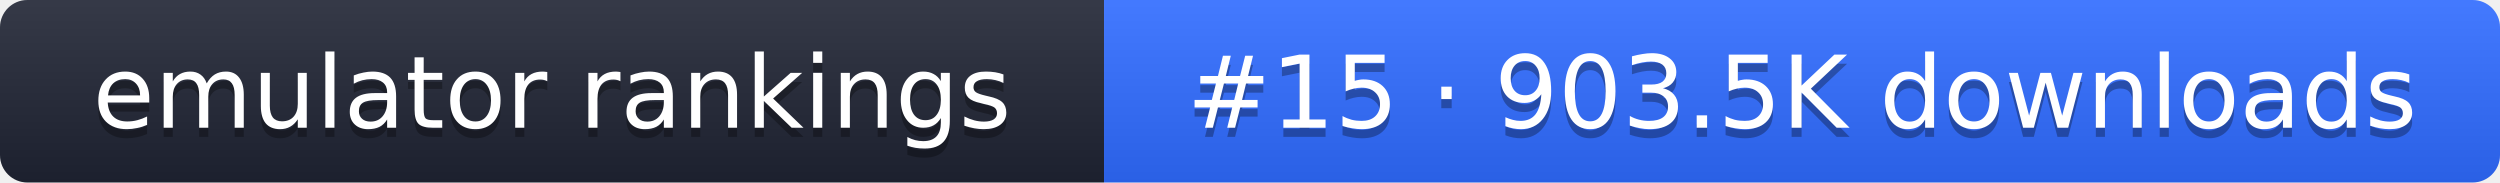
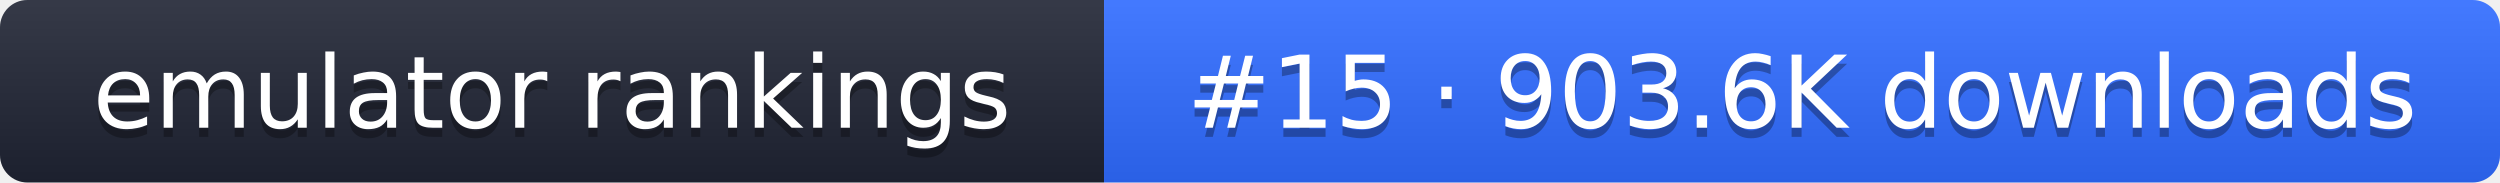
- <svg xmlns="http://www.w3.org/2000/svg" width="274" height="20" role="img" aria-label="emulator rankings: #15 · 903.5K downloads">
+ <svg xmlns="http://www.w3.org/2000/svg" width="274" height="20" role="img" aria-label="emulator rankings: #15 · 903.6K downloads">
  <linearGradient id="g" x2="0" y2="100%">
    <stop offset="0" stop-color="#fff" stop-opacity=".1" />
    <stop offset="1" stop-opacity=".1" />
  </linearGradient>
  <clipPath id="r">
    <rect width="274" height="20" rx="3" fill="#fff" />
  </clipPath>
  <g clip-path="url(#r)">
    <rect width="121" height="20" fill="#1f2433" />
    <rect x="121" width="153" height="20" fill="#2f6bff" />
    <rect width="274" height="20" fill="url(#g)" />
  </g>
  <g fill="#fff" text-anchor="middle" font-family="Verdana,DejaVu Sans,sans-serif" font-size="11">
    <text x="60.5" y="15" fill="#010101" fill-opacity=".3">emulator rankings</text>
    <text x="60.5" y="14">emulator rankings</text>
-     <text x="197.5" y="15" fill="#010101" fill-opacity=".3">#15 · 903.5K downloads</text>
-     <text x="197.5" y="14">#15 · 903.5K downloads</text>
+     <text x="197.5" y="15" fill="#010101" fill-opacity=".3">#15 · 903.6K downloads</text>
+     <text x="197.5" y="14">#15 · 903.6K downloads</text>
  </g>
</svg>
